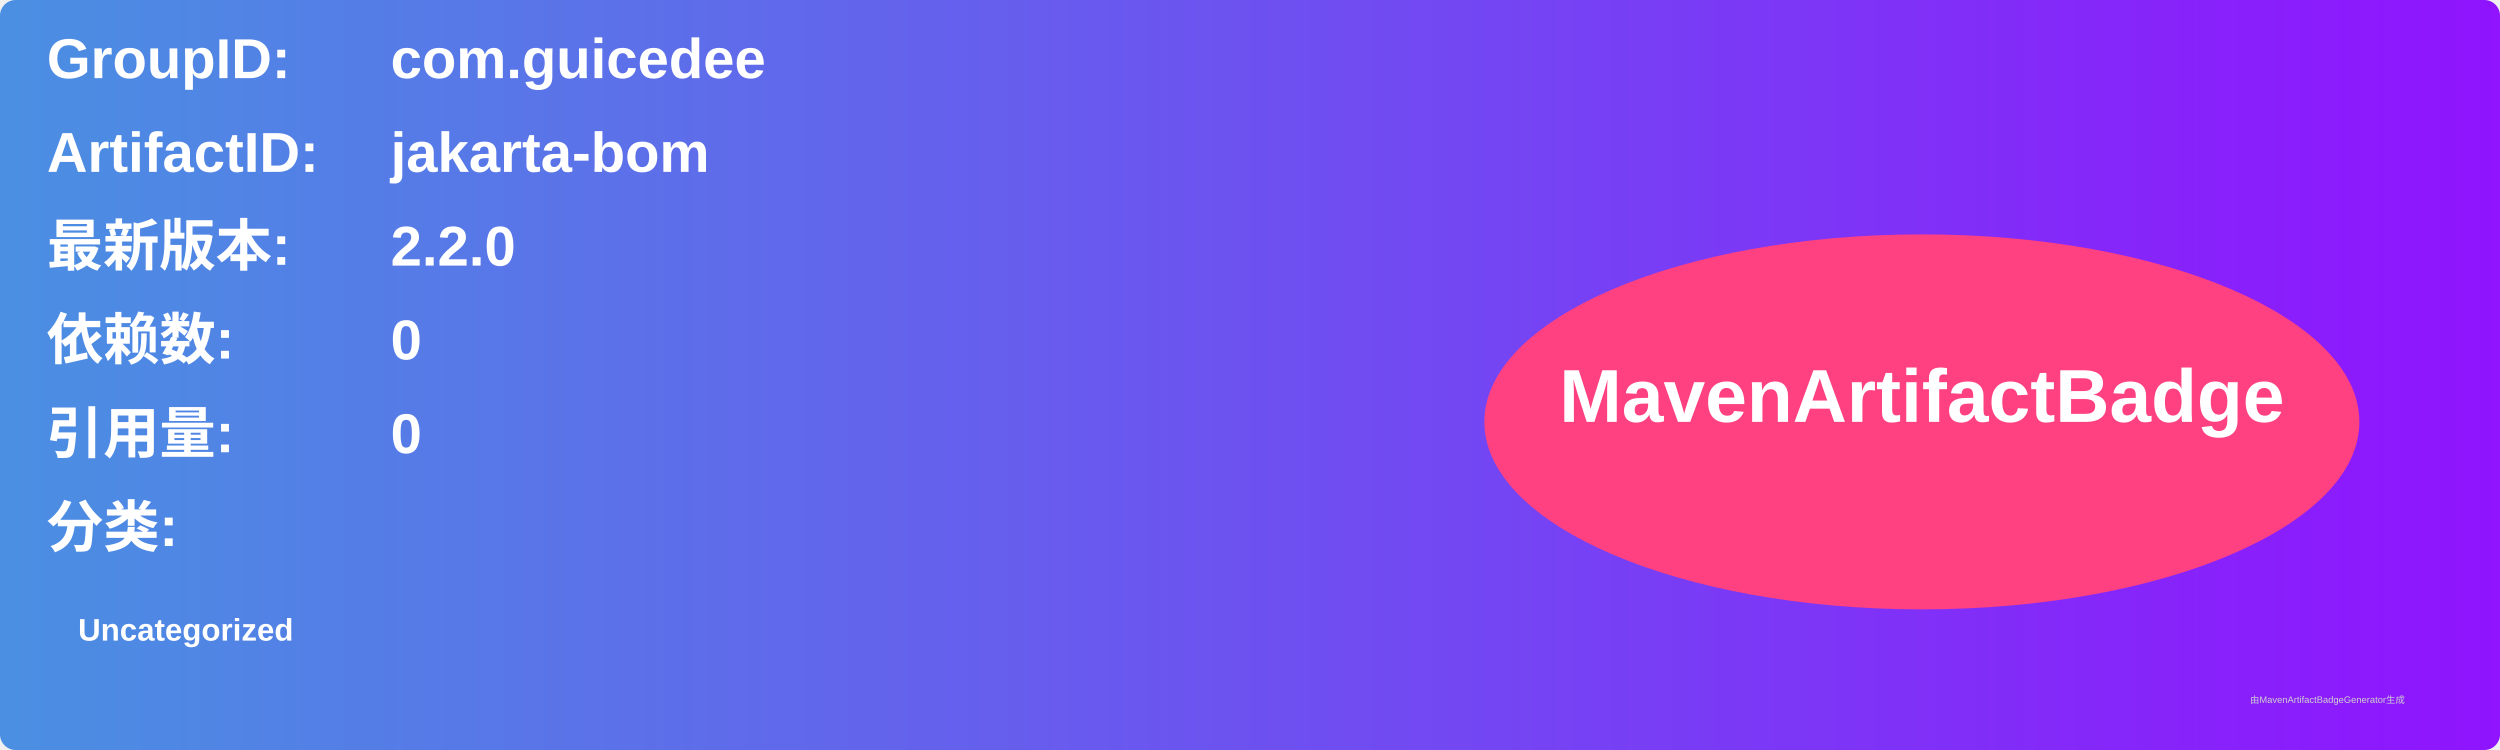
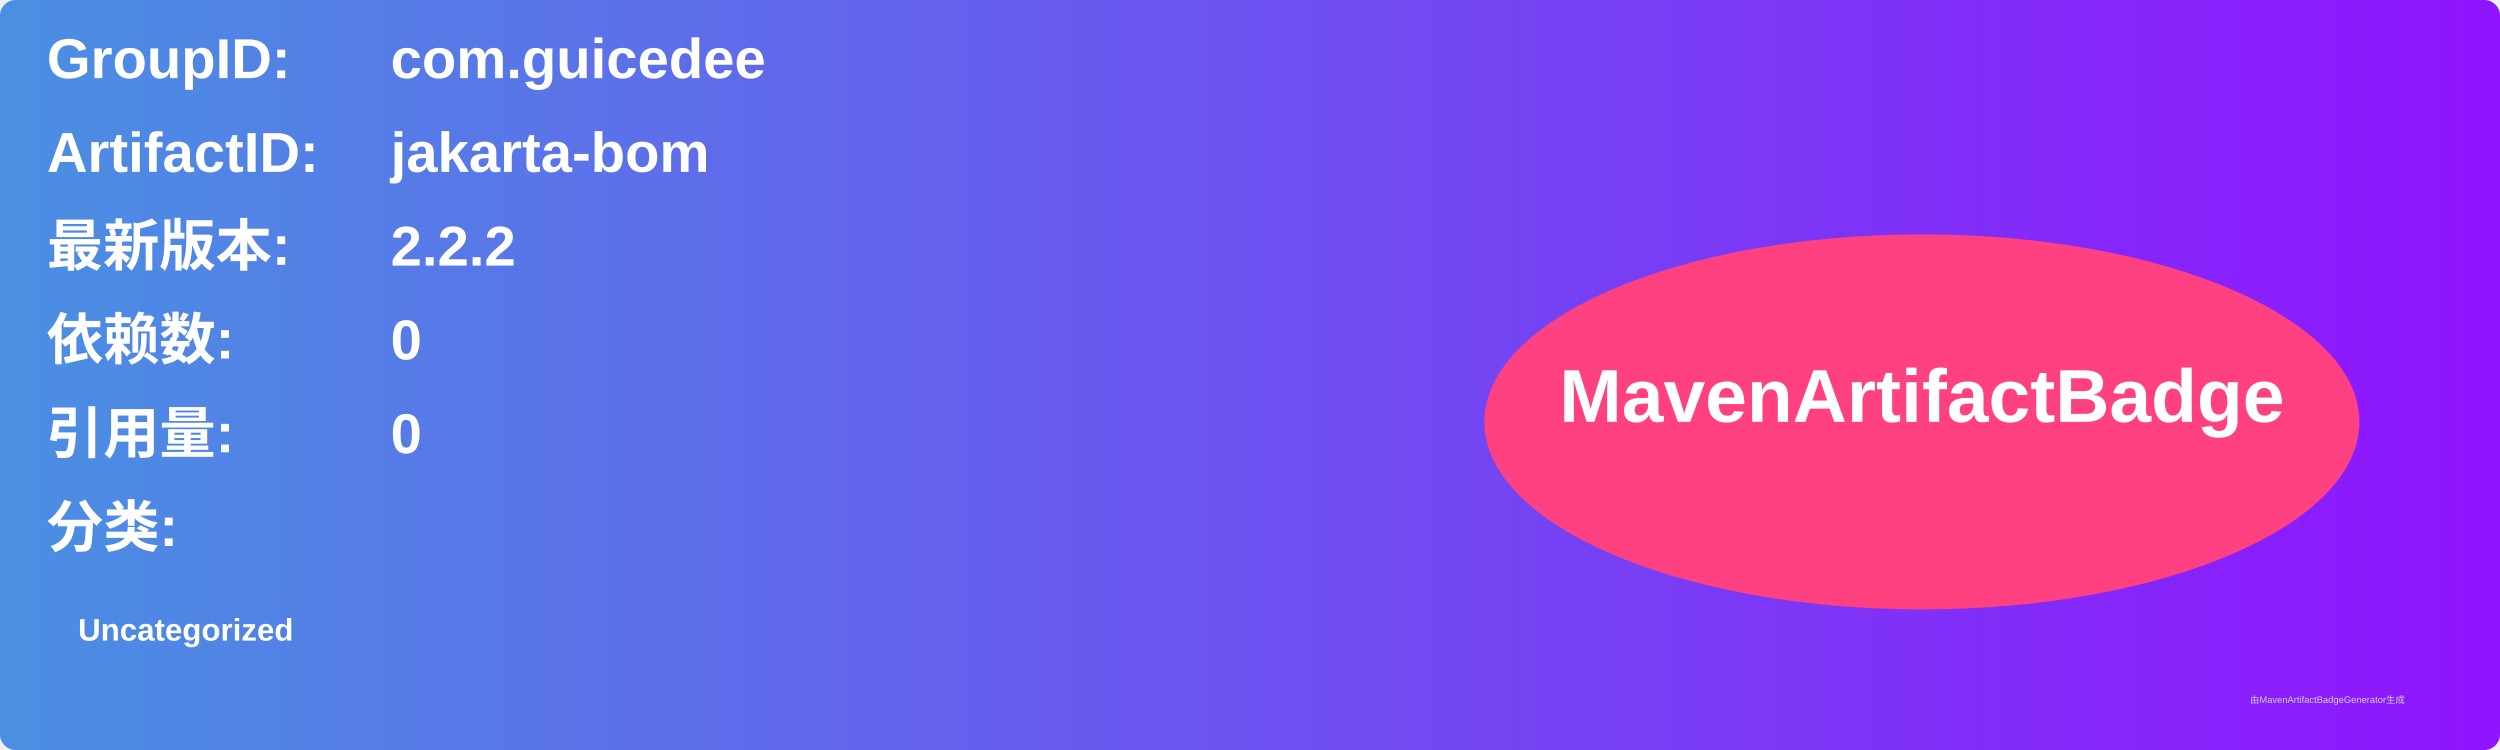
<svg xmlns="http://www.w3.org/2000/svg" width="800" height="240" viewBox="0 0 800 240">
  <linearGradient id="grad" x1="0%" y1="0%" x2="100%" y2="0%">
    <stop offset="0%" stop-color="#4a90e2" />
    <stop offset="100%" stop-color="#9013fe" />
  </linearGradient>
  <rect width="100%" height="100%" rx="5" ry="5" fill="url(#grad)" />
  <g transform="translate(15, 15)">
    <text x="0" y="10" font-family="Arial" font-size="18" fill="white" font-weight="bold" width="260">GroupID:</text>
    <text x="110" y="10" font-family="Arial" font-size="18" fill="white" font-weight="bold" width="460">com.guicedee</text>
    <text x="0" y="40" font-family="Arial" font-size="18" fill="white" font-weight="bold" width="260">ArtifactID:</text>
    <text x="110" y="40" font-family="Arial" font-size="18" fill="white" font-weight="bold" width="460">jakarta-bom</text>
    <text x="0" y="70" font-family="Arial" font-size="18" fill="white" font-weight="bold">最新版本:</text>
    <text x="110" y="70" font-family="Arial" font-size="18" fill="white" font-weight="bold">
-       <tspan font-weight="bold">2.2.0</tspan>
+       <tspan font-weight="bold">2.2.2</tspan>
    </text>
    <text x="0" y="100" font-family="Arial" font-size="18" fill="white" font-weight="bold">依赖数: </text>
    <text x="110" y="100" font-family="Arial" font-size="18" fill="white">
      <tspan font-weight="bold">0</tspan>
    </text>
    <text x="0" y="130" font-family="Arial" font-size="18" fill="white" font-weight="bold">引用量: </text>
    <text x="110" y="130" font-family="Arial" font-size="18" fill="white">
      <tspan font-weight="bold">0</tspan>
    </text>
    <text x="0" y="160" font-family="Arial" font-size="18" fill="white" font-weight="bold">分类:</text>
    <text x="10" y="190" font-family="Arial" font-size="10" fill="white">
      <tspan font-weight="bold">Uncategorized</tspan>
    </text>
    <ellipse cx="600" cy="120" rx="140" ry="60" fill="#ff4081" />
    <text x="600" y="120" text-anchor="middle" font-family="Arial" font-size="24" fill="white" font-weight="bold">MavenArtifactBadge</text>
  </g>
  <text x="720" y="225" font-family="Arial" font-size="3" fill="#d0d0d0">由MavenArtifactBadgeGenerator生成</text>
</svg>
